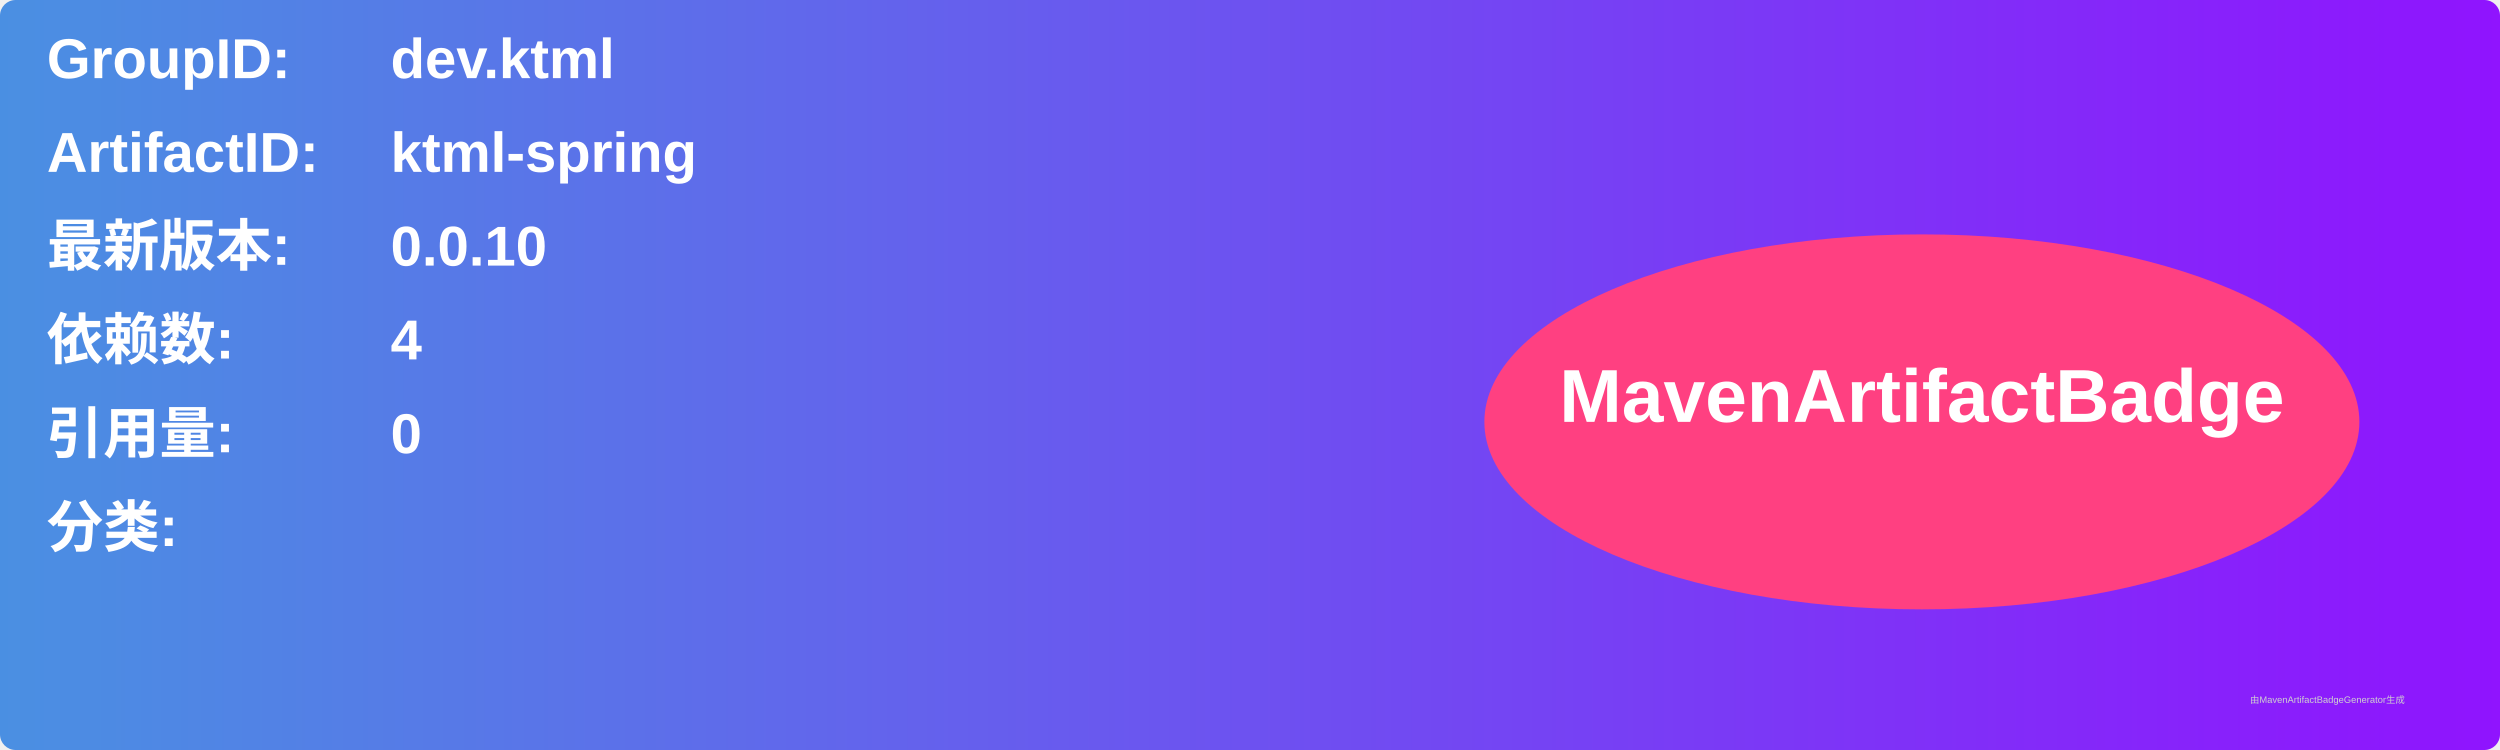
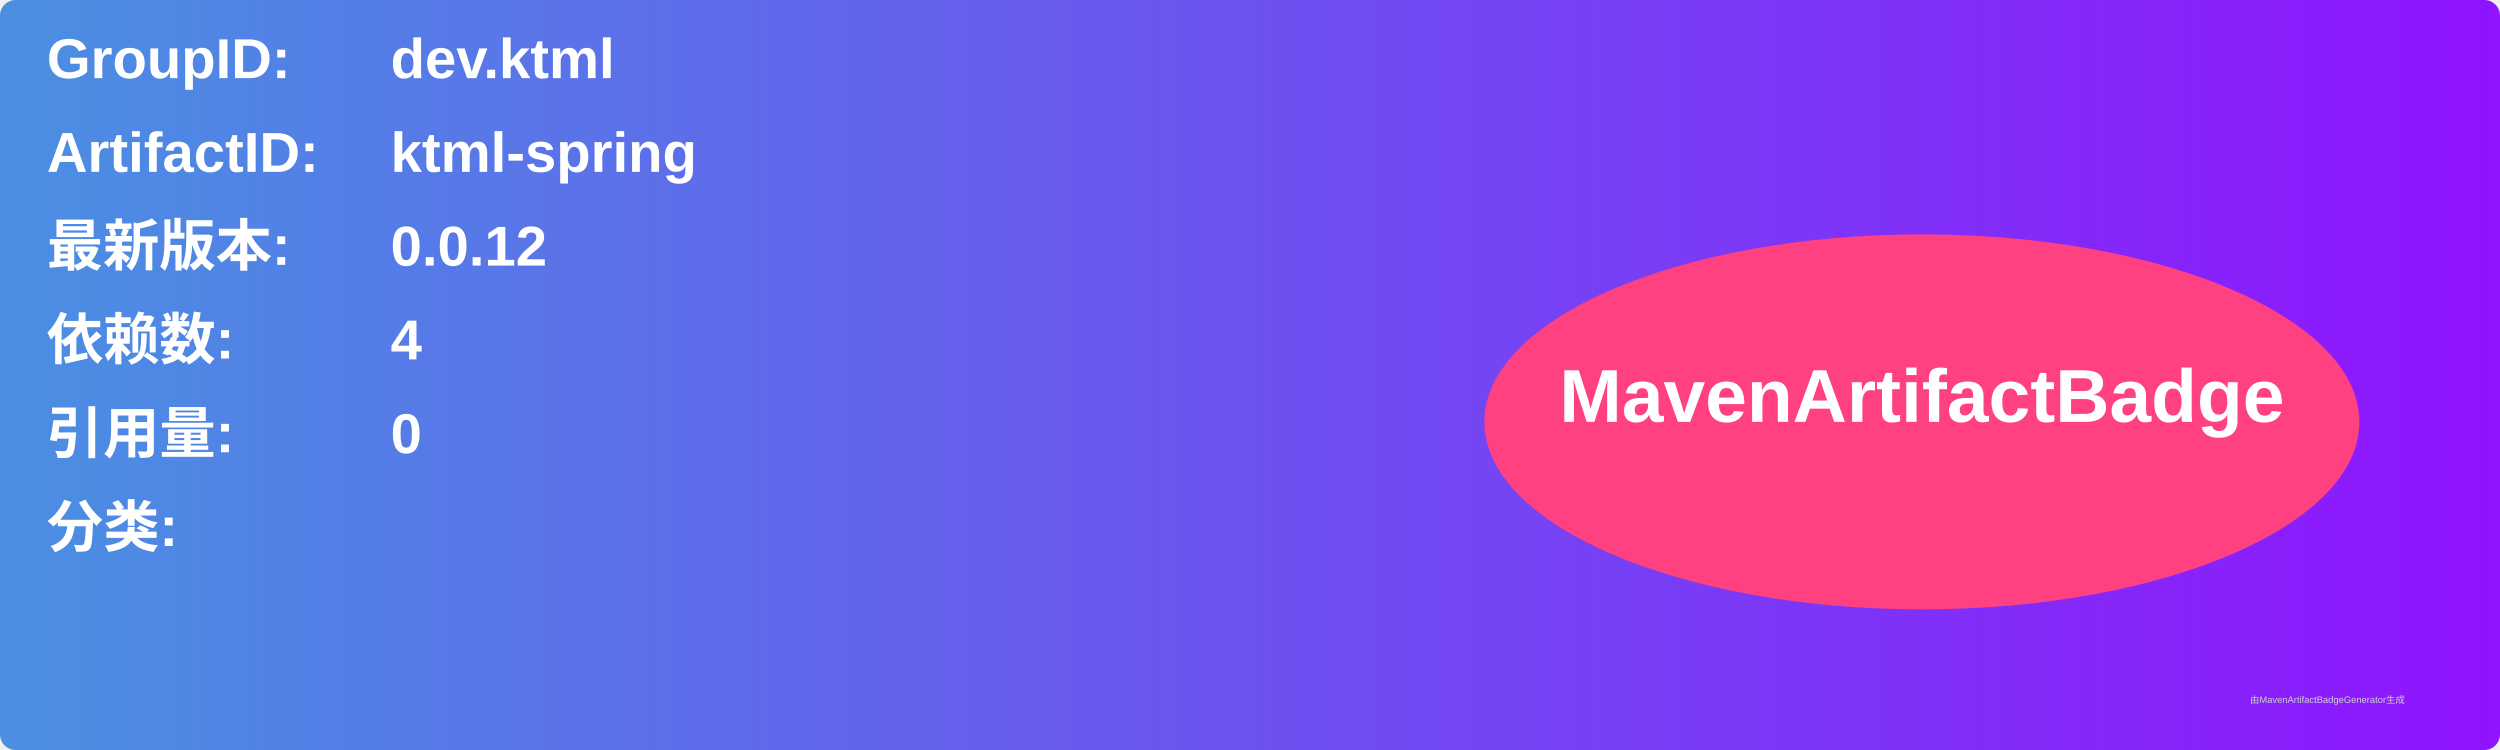
<svg xmlns="http://www.w3.org/2000/svg" width="800" height="240" viewBox="0 0 800 240">
  <linearGradient id="grad" x1="0%" y1="0%" x2="100%" y2="0%">
    <stop offset="0%" stop-color="#4a90e2" />
    <stop offset="100%" stop-color="#9013fe" />
  </linearGradient>
  <rect width="100%" height="100%" rx="5" ry="5" fill="url(#grad)" />
  <g transform="translate(15, 15)">
    <text x="0" y="10" font-family="Arial" font-size="18" fill="white" font-weight="bold" width="260">GroupID:</text>
    <text x="110" y="10" font-family="Arial" font-size="18" fill="white" font-weight="bold" width="460">dev.ktml</text>
    <text x="0" y="40" font-family="Arial" font-size="18" fill="white" font-weight="bold" width="260">ArtifactID:</text>
    <text x="110" y="40" font-family="Arial" font-size="18" fill="white" font-weight="bold" width="460">ktml-spring</text>
    <text x="0" y="70" font-family="Arial" font-size="18" fill="white" font-weight="bold">最新版本:</text>
    <text x="110" y="70" font-family="Arial" font-size="18" fill="white" font-weight="bold">
-       <tspan font-weight="bold">0.0.10</tspan>
+       <tspan font-weight="bold">0.0.12</tspan>
    </text>
    <text x="0" y="100" font-family="Arial" font-size="18" fill="white" font-weight="bold">依赖数: </text>
    <text x="110" y="100" font-family="Arial" font-size="18" fill="white">
      <tspan font-weight="bold">4</tspan>
    </text>
    <text x="0" y="130" font-family="Arial" font-size="18" fill="white" font-weight="bold">引用量: </text>
    <text x="110" y="130" font-family="Arial" font-size="18" fill="white">
      <tspan font-weight="bold">0</tspan>
    </text>
    <text x="0" y="160" font-family="Arial" font-size="18" fill="white" font-weight="bold">分类:</text>
    <text x="10" y="190" font-family="Arial" font-size="10" fill="white">
      <tspan font-weight="bold" />
    </text>
    <ellipse cx="600" cy="120" rx="140" ry="60" fill="#ff4081" />
    <text x="600" y="120" text-anchor="middle" font-family="Arial" font-size="24" fill="white" font-weight="bold">MavenArtifactBadge</text>
  </g>
  <text x="720" y="225" font-family="Arial" font-size="3" fill="#d0d0d0">由MavenArtifactBadgeGenerator生成</text>
</svg>
